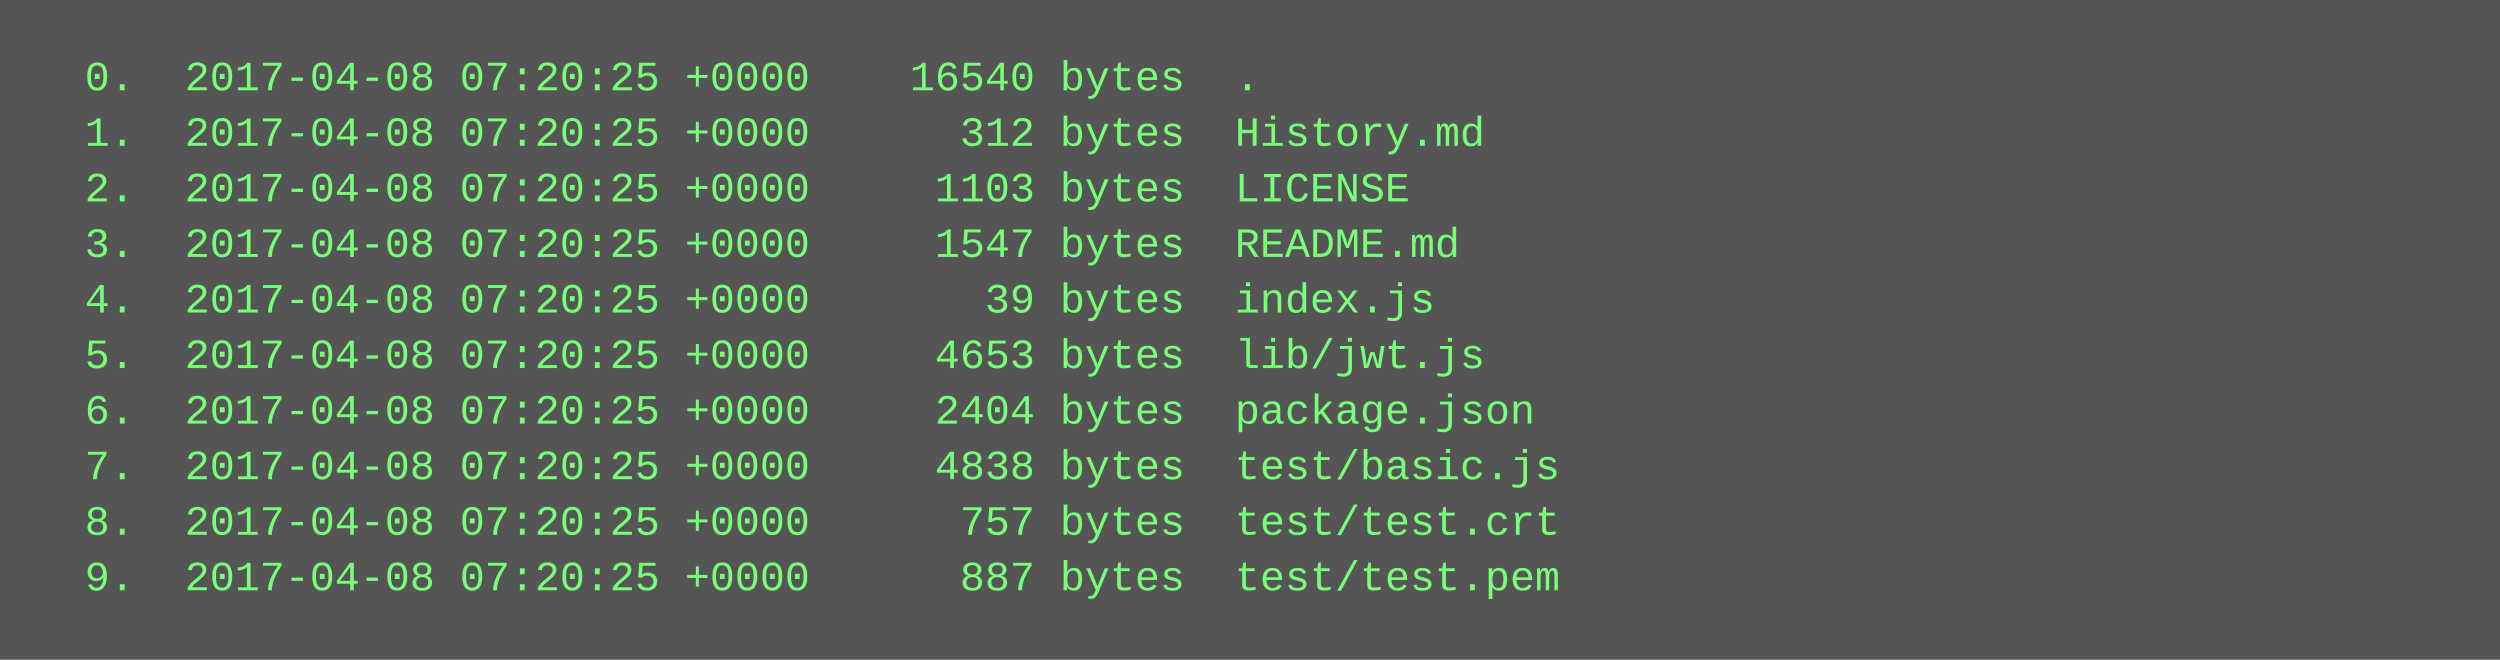
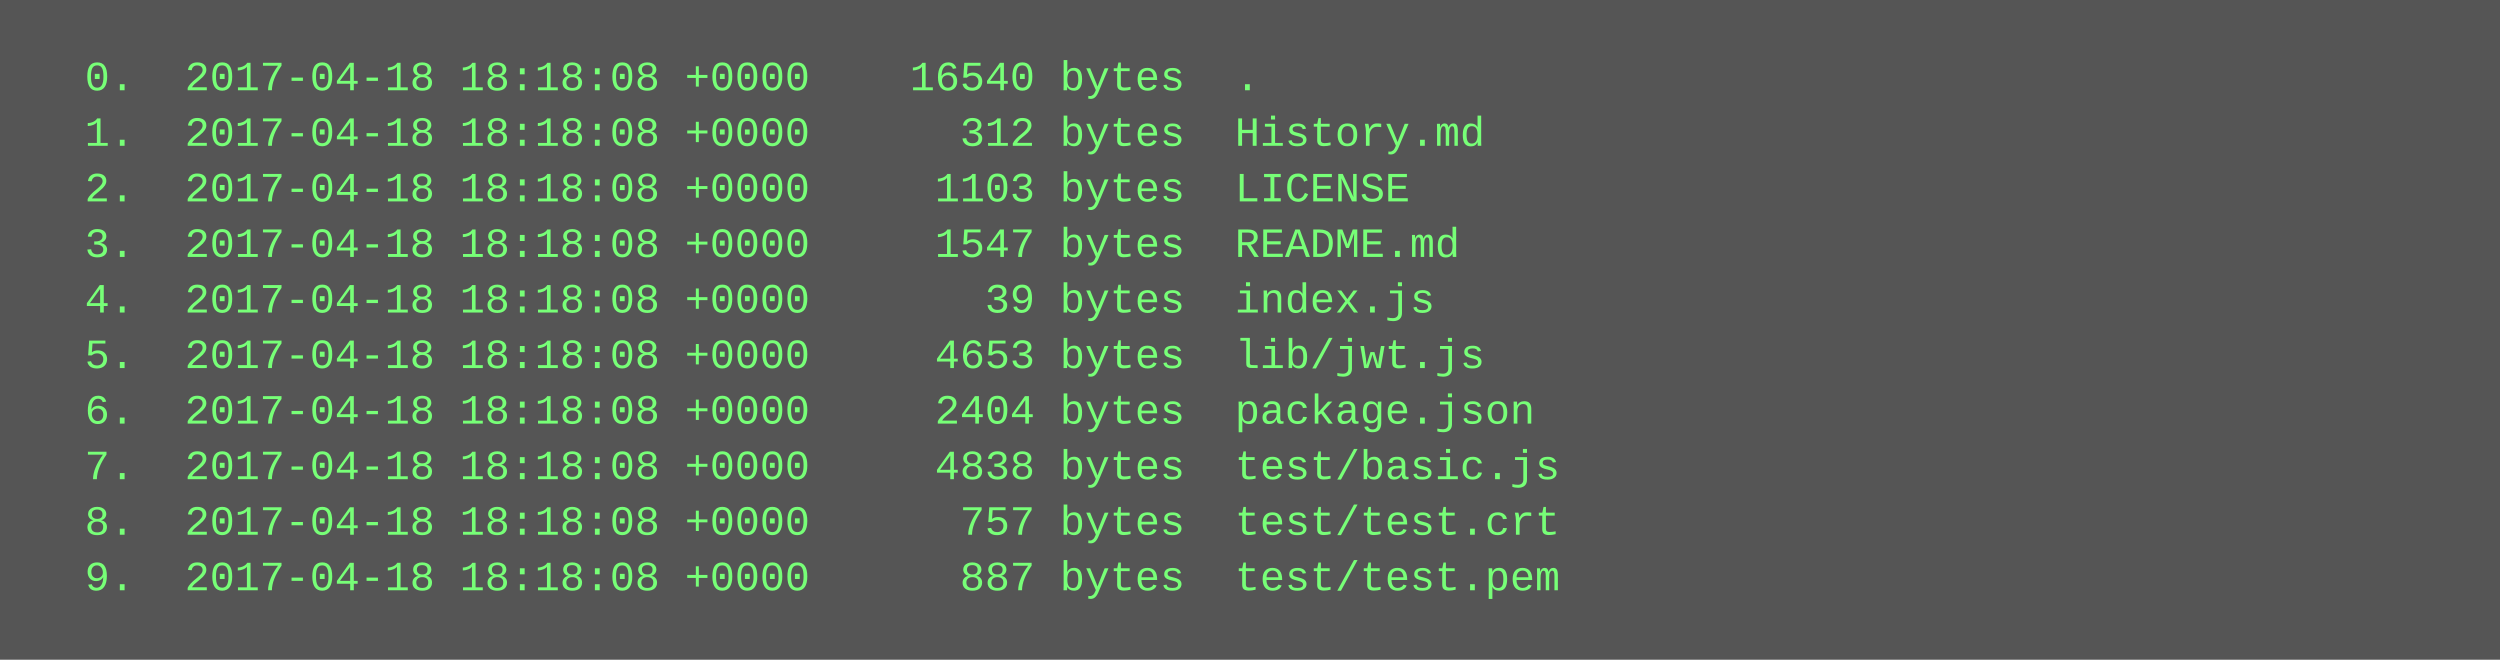
<svg xmlns="http://www.w3.org/2000/svg" height="190" width="720">
  <rect height="190" fill="#555" width="720" />
  <text fill="#7f7" font-family="Courier New" font-size="12" xml:space="preserve">
-     <tspan x="10" y="26">  0.  2017-04-08 07:20:25 +0000    16540 bytes  .</tspan>
-     <tspan x="10" y="42">  1.  2017-04-08 07:20:25 +0000      312 bytes  History.md</tspan>
-     <tspan x="10" y="58">  2.  2017-04-08 07:20:25 +0000     1103 bytes  LICENSE</tspan>
-     <tspan x="10" y="74">  3.  2017-04-08 07:20:25 +0000     1547 bytes  README.md</tspan>
-     <tspan x="10" y="90">  4.  2017-04-08 07:20:25 +0000       39 bytes  index.js</tspan>
-     <tspan x="10" y="106">  5.  2017-04-08 07:20:25 +0000     4653 bytes  lib/jwt.js</tspan>
-     <tspan x="10" y="122">  6.  2017-04-08 07:20:25 +0000     2404 bytes  package.json</tspan>
-     <tspan x="10" y="138">  7.  2017-04-08 07:20:25 +0000     4838 bytes  test/basic.js</tspan>
-     <tspan x="10" y="154">  8.  2017-04-08 07:20:25 +0000      757 bytes  test/test.crt</tspan>
-     <tspan x="10" y="170">  9.  2017-04-08 07:20:25 +0000      887 bytes  test/test.pem</tspan>
+     <tspan x="10" y="26">  0.  2017-04-18 18:18:08 +0000    16540 bytes  .</tspan>
+     <tspan x="10" y="42">  1.  2017-04-18 18:18:08 +0000      312 bytes  History.md</tspan>
+     <tspan x="10" y="58">  2.  2017-04-18 18:18:08 +0000     1103 bytes  LICENSE</tspan>
+     <tspan x="10" y="74">  3.  2017-04-18 18:18:08 +0000     1547 bytes  README.md</tspan>
+     <tspan x="10" y="90">  4.  2017-04-18 18:18:08 +0000       39 bytes  index.js</tspan>
+     <tspan x="10" y="106">  5.  2017-04-18 18:18:08 +0000     4653 bytes  lib/jwt.js</tspan>
+     <tspan x="10" y="122">  6.  2017-04-18 18:18:08 +0000     2404 bytes  package.json</tspan>
+     <tspan x="10" y="138">  7.  2017-04-18 18:18:08 +0000     4838 bytes  test/basic.js</tspan>
+     <tspan x="10" y="154">  8.  2017-04-18 18:18:08 +0000      757 bytes  test/test.crt</tspan>
+     <tspan x="10" y="170">  9.  2017-04-18 18:18:08 +0000      887 bytes  test/test.pem</tspan>
  </text>
</svg>
